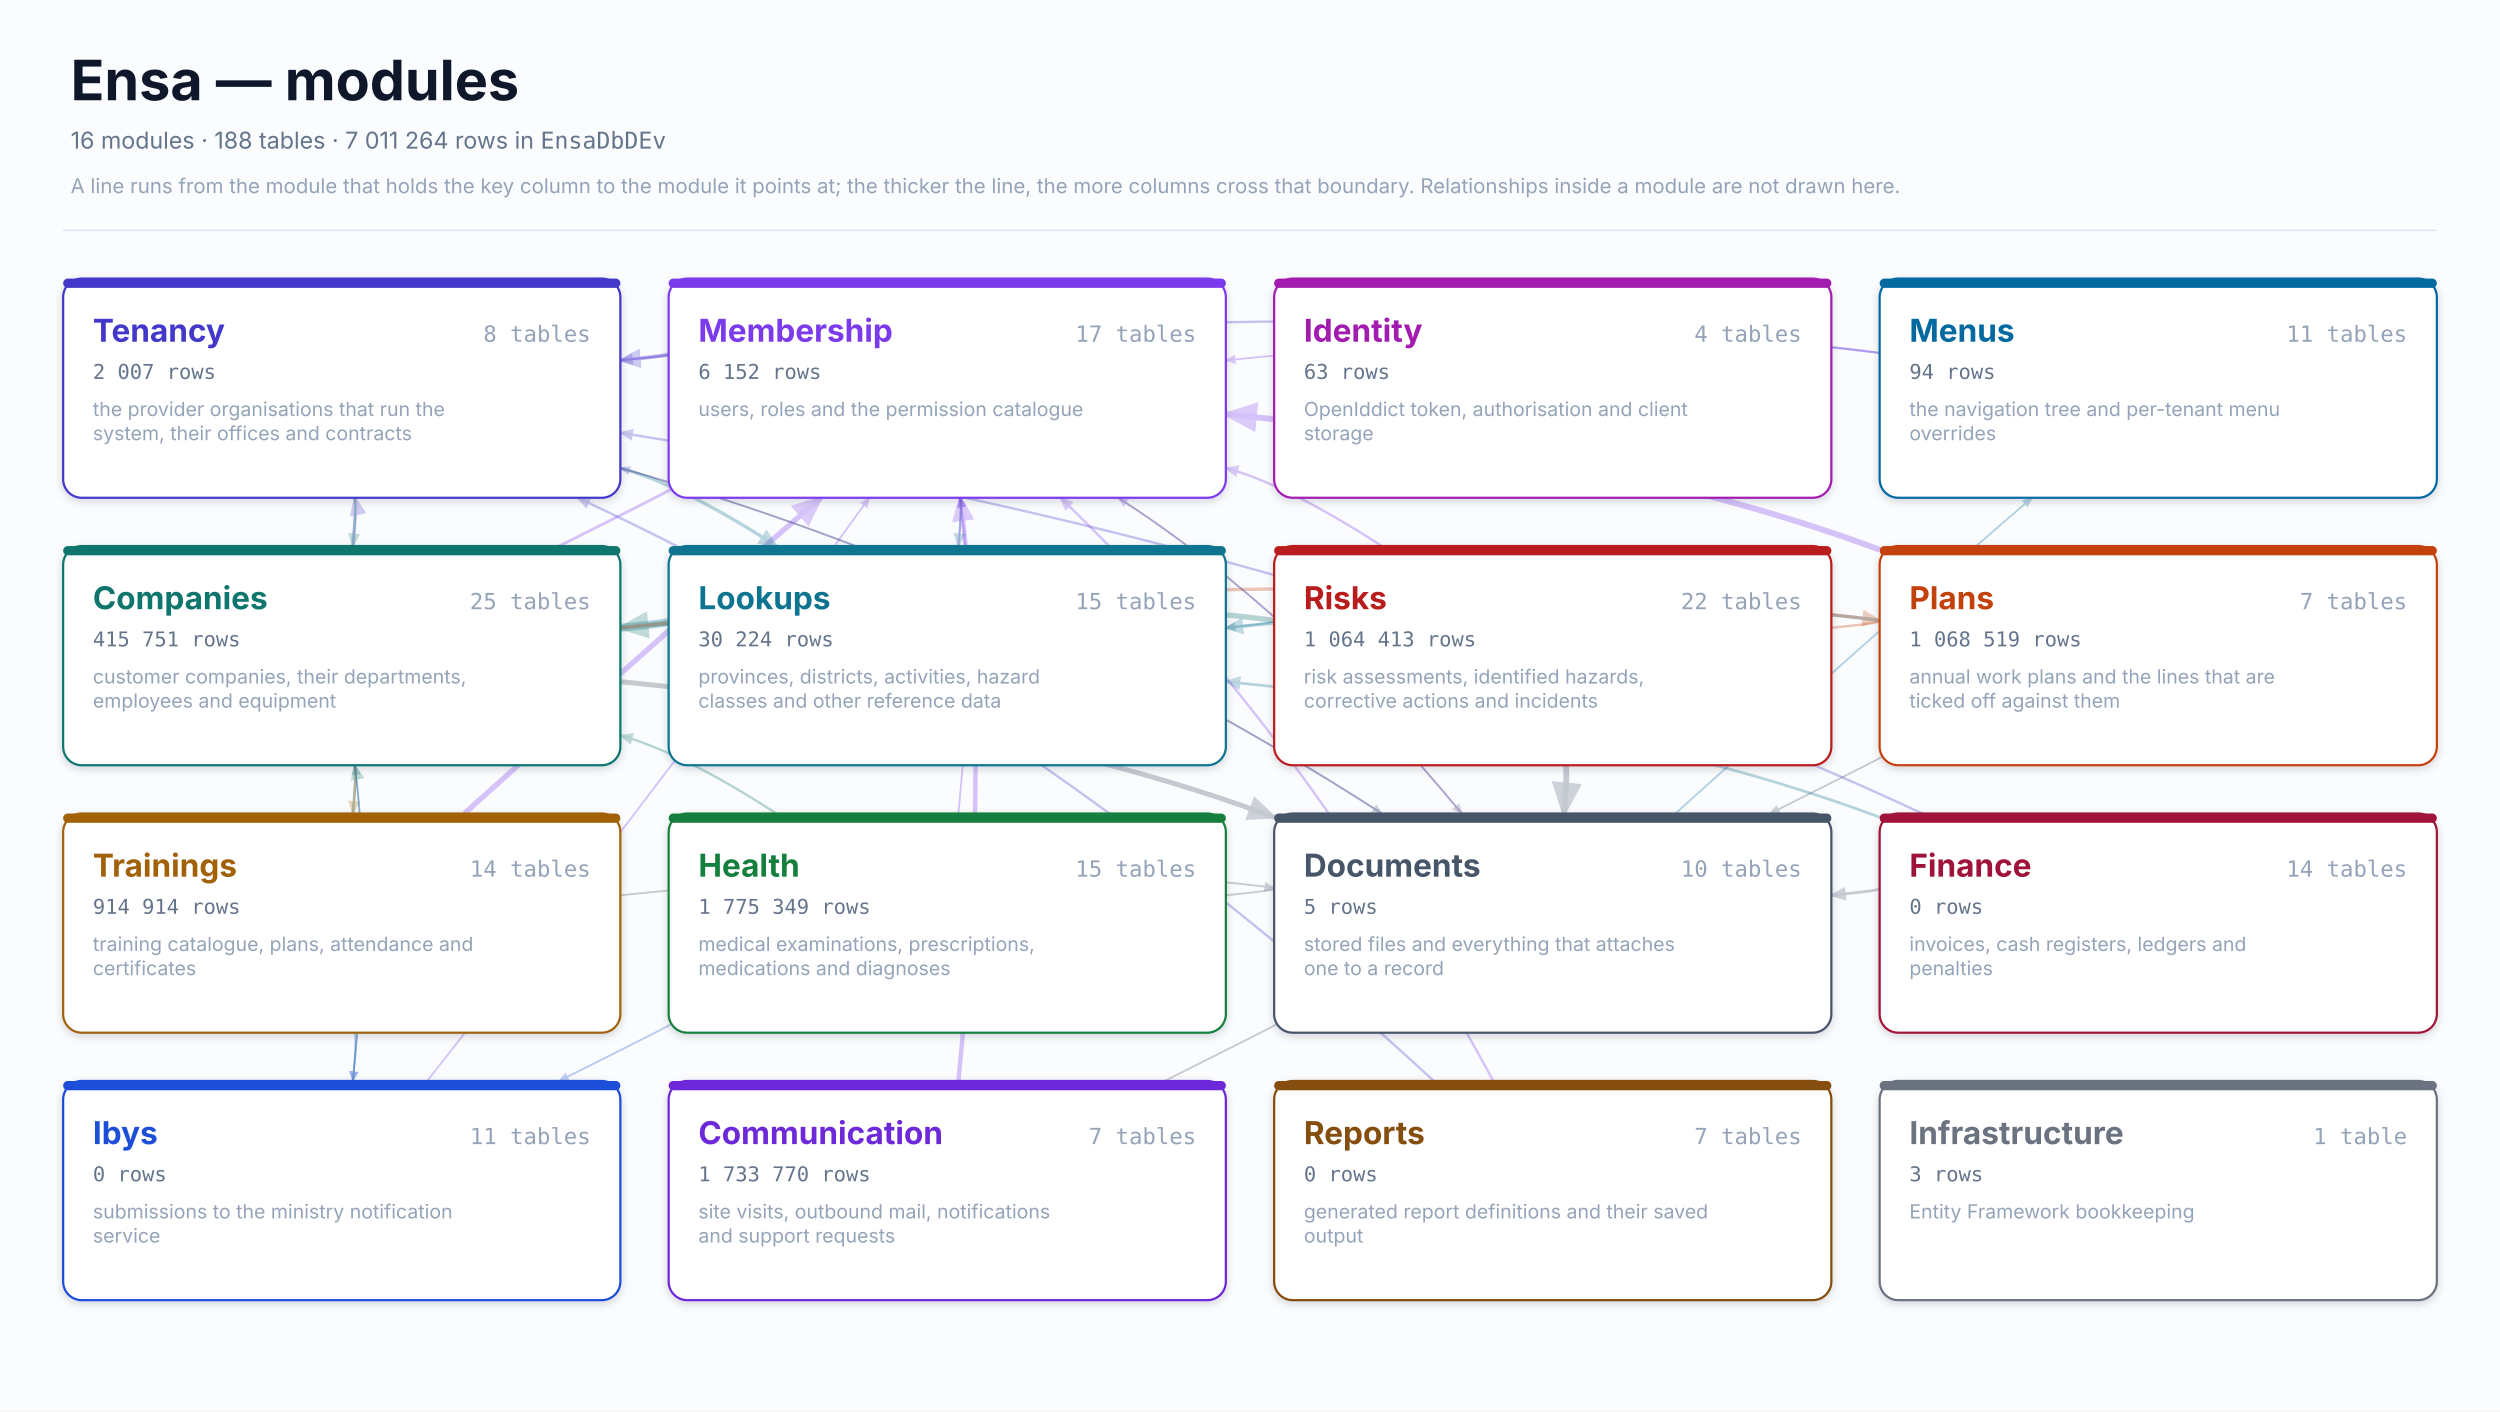
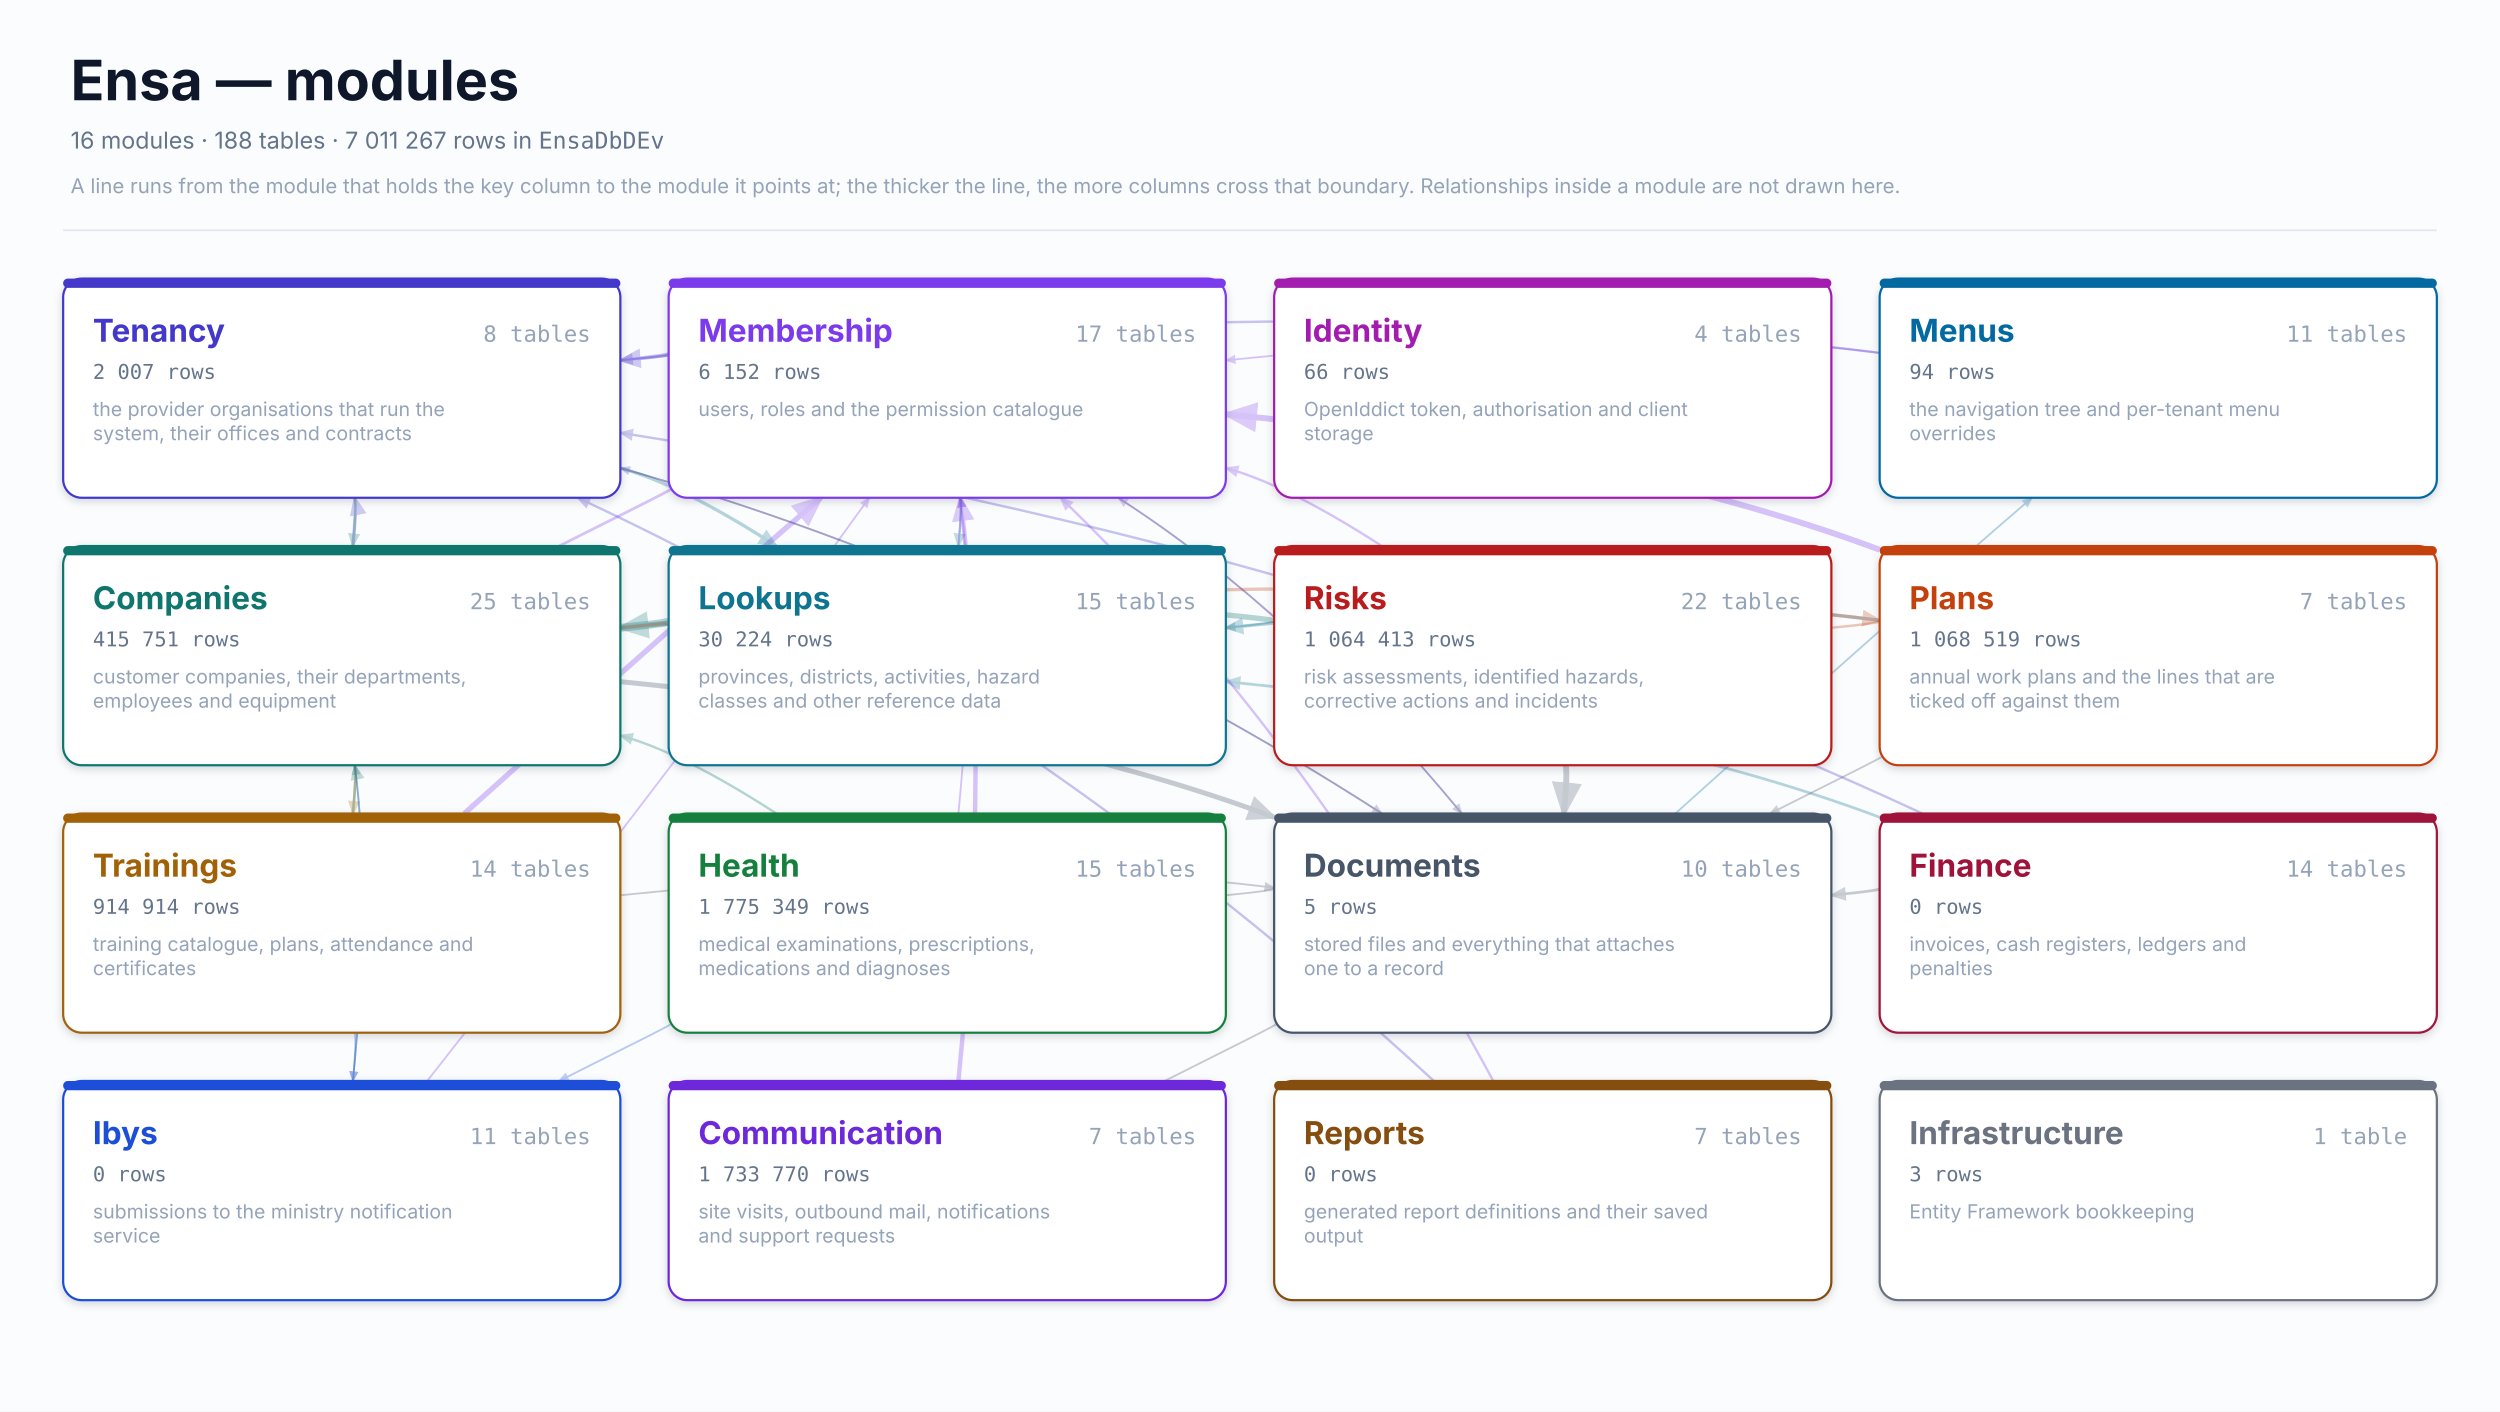
<svg xmlns="http://www.w3.org/2000/svg" width="1346" height="760" viewBox="0 0 1346 760" font-family="Segoe UI,Helvetica,Arial,sans-serif">
  <rect width="1346" height="760" fill="#fbfcfe" />
  <defs>
    <style>.t{font-family:Segoe UI,Inter,Helvetica,Arial,sans-serif}.m{font-family:Consolas,Menlo,DejaVu Sans Mono,monospace}</style>
    <filter id="drop" x="-12%" y="-12%" width="130%" height="130%">
      <feDropShadow dx="0" dy="1.5" stdDeviation="2.2" flood-color="#0f172a" flood-opacity="0.16" />
    </filter>
    <marker id="a-tenancy" viewBox="0 0 8 8" refX="7" refY="4" markerWidth="6" markerHeight="6" orient="auto-start-reverse">
      <path d="M0 0.6 L8 4 L0 7.4 z" fill="#4338ca" opacity="0.85" />
    </marker>
    <marker id="a-membership" viewBox="0 0 8 8" refX="7" refY="4" markerWidth="6" markerHeight="6" orient="auto-start-reverse">
      <path d="M0 0.6 L8 4 L0 7.4 z" fill="#7c3aed" opacity="0.85" />
    </marker>
    <marker id="a-identity" viewBox="0 0 8 8" refX="7" refY="4" markerWidth="6" markerHeight="6" orient="auto-start-reverse">
      <path d="M0 0.6 L8 4 L0 7.4 z" fill="#a21caf" opacity="0.85" />
    </marker>
    <marker id="a-menus" viewBox="0 0 8 8" refX="7" refY="4" markerWidth="6" markerHeight="6" orient="auto-start-reverse">
      <path d="M0 0.6 L8 4 L0 7.4 z" fill="#0369a1" opacity="0.85" />
    </marker>
    <marker id="a-companies" viewBox="0 0 8 8" refX="7" refY="4" markerWidth="6" markerHeight="6" orient="auto-start-reverse">
      <path d="M0 0.6 L8 4 L0 7.4 z" fill="#0f766e" opacity="0.85" />
    </marker>
    <marker id="a-lookups" viewBox="0 0 8 8" refX="7" refY="4" markerWidth="6" markerHeight="6" orient="auto-start-reverse">
      <path d="M0 0.6 L8 4 L0 7.4 z" fill="#0e7490" opacity="0.85" />
    </marker>
    <marker id="a-risks" viewBox="0 0 8 8" refX="7" refY="4" markerWidth="6" markerHeight="6" orient="auto-start-reverse">
      <path d="M0 0.6 L8 4 L0 7.4 z" fill="#b91c1c" opacity="0.85" />
    </marker>
    <marker id="a-plans" viewBox="0 0 8 8" refX="7" refY="4" markerWidth="6" markerHeight="6" orient="auto-start-reverse">
      <path d="M0 0.6 L8 4 L0 7.4 z" fill="#c2410c" opacity="0.85" />
    </marker>
    <marker id="a-trainings" viewBox="0 0 8 8" refX="7" refY="4" markerWidth="6" markerHeight="6" orient="auto-start-reverse">
      <path d="M0 0.6 L8 4 L0 7.4 z" fill="#a16207" opacity="0.85" />
    </marker>
    <marker id="a-health" viewBox="0 0 8 8" refX="7" refY="4" markerWidth="6" markerHeight="6" orient="auto-start-reverse">
      <path d="M0 0.6 L8 4 L0 7.4 z" fill="#15803d" opacity="0.85" />
    </marker>
    <marker id="a-documents" viewBox="0 0 8 8" refX="7" refY="4" markerWidth="6" markerHeight="6" orient="auto-start-reverse">
      <path d="M0 0.6 L8 4 L0 7.4 z" fill="#475569" opacity="0.85" />
    </marker>
    <marker id="a-finance" viewBox="0 0 8 8" refX="7" refY="4" markerWidth="6" markerHeight="6" orient="auto-start-reverse">
      <path d="M0 0.6 L8 4 L0 7.4 z" fill="#9f1239" opacity="0.85" />
    </marker>
    <marker id="a-ibys" viewBox="0 0 8 8" refX="7" refY="4" markerWidth="6" markerHeight="6" orient="auto-start-reverse">
      <path d="M0 0.6 L8 4 L0 7.4 z" fill="#1d4ed8" opacity="0.85" />
    </marker>
    <marker id="a-communication" viewBox="0 0 8 8" refX="7" refY="4" markerWidth="6" markerHeight="6" orient="auto-start-reverse">
      <path d="M0 0.6 L8 4 L0 7.4 z" fill="#6d28d9" opacity="0.85" />
    </marker>
    <marker id="a-reports" viewBox="0 0 8 8" refX="7" refY="4" markerWidth="6" markerHeight="6" orient="auto-start-reverse">
      <path d="M0 0.6 L8 4 L0 7.4 z" fill="#854d0e" opacity="0.85" />
    </marker>
    <marker id="a-infrastructure" viewBox="0 0 8 8" refX="7" refY="4" markerWidth="6" markerHeight="6" orient="auto-start-reverse">
      <path d="M0 0.6 L8 4 L0 7.4 z" fill="#6b7280" opacity="0.85" />
    </marker>
  </defs>
  <text class="t" x="38" y="54" font-size="30" font-weight="700" fill="#0f172a">Ensa — modules</text>
-   <text class="t" x="38" y="80" font-size="12.5" fill="#64748b">16 modules · 188 tables · 7 011 264 rows in <tspan class="m">EnsaDbDEv</tspan>
+   <text class="t" x="38" y="80" font-size="12.5" fill="#64748b">16 modules · 188 tables · 7 011 267 rows in <tspan class="m">EnsaDbDEv</tspan>
  </text>
  <text class="t" x="38" y="104" font-size="11" fill="#94a3b8">A line runs from the module that holds the key column to the module it points at; the thicker the line, the more columns cross that boundary. Relationships inside a module are not drawn here.</text>
  <line x1="34" y1="124" x2="1312.0" y2="124" stroke="#e2e8f0" />
  <g id="traffic">
    <path d="M334 338 Q365 335 360 334" fill="none" stroke="#0e7490" stroke-width="4.3" opacity="0.30" marker-end="url(#a-lookups)" />
    <path d="M1012 296 Q873 244 660 223" fill="none" stroke="#7c3aed" stroke-width="3.2" opacity="0.30" marker-end="url(#a-membership)" />
    <path d="M843 412 Q844 417 842 438" fill="none" stroke="#475569" stroke-width="3.2" opacity="0.30" marker-end="url(#a-documents)" />
    <path d="M686 334 Q547 316 334 338" fill="none" stroke="#0f766e" stroke-width="2.9" opacity="0.30" marker-end="url(#a-companies)" />
    <path d="M250 438 Q371 329 442 268" fill="none" stroke="#7c3aed" stroke-width="2.9" opacity="0.30" marker-end="url(#a-membership)" />
    <path d="M334 367 Q547 388 686 440" fill="none" stroke="#475569" stroke-width="2.7" opacity="0.30" marker-end="url(#a-documents)" />
    <path d="M516 582 Q534 401 517 268" fill="none" stroke="#7c3aed" stroke-width="2.4" opacity="0.30" marker-end="url(#a-membership)" />
    <path d="M360 190 Q365 191 334 194" fill="none" stroke="#4338ca" stroke-width="2.1" opacity="0.30" marker-end="url(#a-tenancy)" />
    <path d="M1012 334 Q873 316 660 338" fill="none" stroke="#0e7490" stroke-width="1.8" opacity="0.30" marker-end="url(#a-lookups)" />
    <path d="M190 294 Q192 273 191 268" fill="none" stroke="#4338ca" stroke-width="1.8" opacity="0.30" marker-end="url(#a-tenancy)" />
    <path d="M334 338 Q728 298 1012 334" fill="none" stroke="#c2410c" stroke-width="1.8" opacity="0.30" marker-end="url(#a-plans)" />
    <path d="M334 252 Q367 261 418 294" fill="none" stroke="#0e7490" stroke-width="1.8" opacity="0.30" marker-end="url(#a-lookups)" />
    <path d="M301 294 Q367 261 360 264" fill="none" stroke="#7c3aed" stroke-width="1.5" opacity="0.30" marker-end="url(#a-membership)" />
    <path d="M1012 478 Q1017 479 986 482" fill="none" stroke="#475569" stroke-width="1.5" opacity="0.30" marker-end="url(#a-documents)" />
    <path d="M190 438 Q192 417 191 412" fill="none" stroke="#0f766e" stroke-width="1.5" opacity="0.30" marker-end="url(#a-companies)" />
    <path d="M1012 440 Q873 388 660 367" fill="none" stroke="#0e7490" stroke-width="1.5" opacity="0.30" marker-end="url(#a-lookups)" />
    <path d="M1035 438 Q730 296 334 233" fill="none" stroke="#4338ca" stroke-width="1.3" opacity="0.30" marker-end="url(#a-tenancy)" />
    <path d="M191 412 Q192 417 190 438" fill="none" stroke="#a16207" stroke-width="1.3" opacity="0.30" marker-end="url(#a-trainings)" />
    <path d="M418 438 Q367 405 334 396" fill="none" stroke="#0f766e" stroke-width="1.3" opacity="0.30" marker-end="url(#a-companies)" />
    <path d="M986 338 Q1017 335 1012 334" fill="none" stroke="#c2410c" stroke-width="1.3" opacity="0.30" marker-end="url(#a-plans)" />
    <path d="M1012 190 Q728 154 334 194" fill="none" stroke="#4338ca" stroke-width="1.3" opacity="0.30" marker-end="url(#a-tenancy)" />
    <path d="M772 582 Q554 381 311 268" fill="none" stroke="#4338ca" stroke-width="1.3" opacity="0.30" marker-end="url(#a-tenancy)" />
    <path d="M191 268 Q192 273 190 294" fill="none" stroke="#0f766e" stroke-width="1.3" opacity="0.30" marker-end="url(#a-companies)" />
    <path d="M744 294 Q693 261 660 252" fill="none" stroke="#7c3aed" stroke-width="1.3" opacity="0.30" marker-end="url(#a-membership)" />
    <path d="M517 268 Q518 273 516 294" fill="none" stroke="#0e7490" stroke-width="1.3" opacity="0.30" marker-end="url(#a-lookups)" />
    <path d="M804 582 Q703 395 571 268" fill="none" stroke="#7c3aed" stroke-width="1.3" opacity="0.30" marker-end="url(#a-membership)" />
    <path d="M902 438 Q1023 329 1094 268" fill="none" stroke="#0369a1" stroke-width="1.0" opacity="0.30" marker-end="url(#a-menus)" />
    <path d="M787 438 Q697 329 602 268" fill="none" stroke="#7c3aed" stroke-width="1.0" opacity="0.30" marker-end="url(#a-membership)" />
    <path d="M191 412 Q200 481 190 582" fill="none" stroke="#1d4ed8" stroke-width="1.0" opacity="0.30" marker-end="url(#a-ibys)" />
    <path d="M686 334 Q691 335 660 338" fill="none" stroke="#0e7490" stroke-width="1.0" opacity="0.30" marker-end="url(#a-lookups)" />
    <path d="M190 582 Q200 481 191 412" fill="none" stroke="#0f766e" stroke-width="1.0" opacity="0.30" marker-end="url(#a-companies)" />
    <path d="M230 582 Q377 395 468 268" fill="none" stroke="#7c3aed" stroke-width="1.0" opacity="0.30" marker-end="url(#a-membership)" />
    <path d="M516 294 Q518 273 517 268" fill="none" stroke="#7c3aed" stroke-width="1.0" opacity="0.30" marker-end="url(#a-membership)" />
    <path d="M627 582 Q693 549 686 552" fill="none" stroke="#475569" stroke-width="1.0" opacity="0.30" marker-end="url(#a-documents)" />
    <path d="M516 438 Q526 337 517 268" fill="none" stroke="#7c3aed" stroke-width="1.0" opacity="0.30" marker-end="url(#a-membership)" />
    <path d="M660 482 Q691 479 686 478" fill="none" stroke="#475569" stroke-width="1.0" opacity="0.30" marker-end="url(#a-documents)" />
    <path d="M360 552 Q367 549 301 582" fill="none" stroke="#1d4ed8" stroke-width="1.0" opacity="0.30" marker-end="url(#a-ibys)" />
    <path d="M744 438 Q550 313 334 252" fill="none" stroke="#4338ca" stroke-width="1.0" opacity="0.30" marker-end="url(#a-tenancy)" />
    <path d="M334 252 Q550 313 744 438" fill="none" stroke="#475569" stroke-width="1.0" opacity="0.30" marker-end="url(#a-documents)" />
    <path d="M334 194 Q365 191 360 190" fill="none" stroke="#7c3aed" stroke-width="1.0" opacity="0.30" marker-end="url(#a-membership)" />
    <path d="M191 556 Q192 561 190 582" fill="none" stroke="#1d4ed8" stroke-width="1.0" opacity="0.30" marker-end="url(#a-ibys)" />
    <path d="M334 482 Q547 460 686 478" fill="none" stroke="#475569" stroke-width="1.0" opacity="0.30" marker-end="url(#a-documents)" />
    <path d="M602 268 Q697 329 787 438" fill="none" stroke="#475569" stroke-width="1.0" opacity="0.30" marker-end="url(#a-documents)" />
    <path d="M1012 190 Q873 172 660 194" fill="none" stroke="#7c3aed" stroke-width="1.0" opacity="0.30" marker-end="url(#a-membership)" />
    <path d="M1012 408 Q1019 405 953 438" fill="none" stroke="#475569" stroke-width="1.0" opacity="0.30" marker-end="url(#a-documents)" />
  </g>
  <rect x="34.0" y="150.0" width="300.0" height="118.0" rx="10" fill="#ffffff" stroke="#4338ca" stroke-width="1.2" filter="url(#drop)" />
  <rect x="34.0" y="150.0" width="300.0" height="5" rx="2.5" fill="#4338ca" />
  <text class="t" x="50.0" y="184.0" font-size="17" font-weight="700" fill="#4338ca">Tenancy</text>
  <text class="m" x="318.0" y="184.0" font-size="12" fill="#94a3b8" text-anchor="end">8 tables</text>
  <text class="m" x="50.0" y="204.0" font-size="11" fill="#64748b">2 007 rows</text>
  <text class="t" x="50.0" y="224.0" font-size="10.5" fill="#94a3b8">the provider organisations that run the</text>
  <text class="t" x="50.0" y="237.0" font-size="10.5" fill="#94a3b8">system, their offices and contracts</text>
  <rect x="360.0" y="150.0" width="300.0" height="118.0" rx="10" fill="#ffffff" stroke="#7c3aed" stroke-width="1.2" filter="url(#drop)" />
  <rect x="360.0" y="150.0" width="300.0" height="5" rx="2.5" fill="#7c3aed" />
  <text class="t" x="376.0" y="184.0" font-size="17" font-weight="700" fill="#7c3aed">Membership</text>
  <text class="m" x="644.0" y="184.0" font-size="12" fill="#94a3b8" text-anchor="end">17 tables</text>
  <text class="m" x="376.0" y="204.0" font-size="11" fill="#64748b">6 152 rows</text>
  <text class="t" x="376.0" y="224.0" font-size="10.5" fill="#94a3b8">users, roles and the permission catalogue</text>
  <rect x="686.0" y="150.0" width="300.0" height="118.0" rx="10" fill="#ffffff" stroke="#a21caf" stroke-width="1.2" filter="url(#drop)" />
  <rect x="686.0" y="150.0" width="300.0" height="5" rx="2.5" fill="#a21caf" />
  <text class="t" x="702.0" y="184.0" font-size="17" font-weight="700" fill="#a21caf">Identity</text>
  <text class="m" x="970.0" y="184.0" font-size="12" fill="#94a3b8" text-anchor="end">4 tables</text>
-   <text class="m" x="702.0" y="204.0" font-size="11" fill="#64748b">63 rows</text>
+   <text class="m" x="702.0" y="204.0" font-size="11" fill="#64748b">66 rows</text>
  <text class="t" x="702.0" y="224.0" font-size="10.5" fill="#94a3b8">OpenIddict token, authorisation and client</text>
  <text class="t" x="702.0" y="237.0" font-size="10.5" fill="#94a3b8">storage</text>
  <rect x="1012.0" y="150.0" width="300.0" height="118.0" rx="10" fill="#ffffff" stroke="#0369a1" stroke-width="1.2" filter="url(#drop)" />
  <rect x="1012.0" y="150.0" width="300.0" height="5" rx="2.5" fill="#0369a1" />
  <text class="t" x="1028.0" y="184.0" font-size="17" font-weight="700" fill="#0369a1">Menus</text>
  <text class="m" x="1296.0" y="184.0" font-size="12" fill="#94a3b8" text-anchor="end">11 tables</text>
  <text class="m" x="1028.0" y="204.0" font-size="11" fill="#64748b">94 rows</text>
  <text class="t" x="1028.0" y="224.0" font-size="10.5" fill="#94a3b8">the navigation tree and per-tenant menu</text>
  <text class="t" x="1028.0" y="237.0" font-size="10.5" fill="#94a3b8">overrides</text>
  <rect x="34.0" y="294.0" width="300.0" height="118.0" rx="10" fill="#ffffff" stroke="#0f766e" stroke-width="1.2" filter="url(#drop)" />
  <rect x="34.0" y="294.0" width="300.0" height="5" rx="2.5" fill="#0f766e" />
  <text class="t" x="50.0" y="328.0" font-size="17" font-weight="700" fill="#0f766e">Companies</text>
  <text class="m" x="318.0" y="328.0" font-size="12" fill="#94a3b8" text-anchor="end">25 tables</text>
  <text class="m" x="50.0" y="348.0" font-size="11" fill="#64748b">415 751 rows</text>
  <text class="t" x="50.0" y="368.0" font-size="10.5" fill="#94a3b8">customer companies, their departments,</text>
  <text class="t" x="50.0" y="381.0" font-size="10.5" fill="#94a3b8">employees and equipment</text>
  <rect x="360.0" y="294.0" width="300.0" height="118.0" rx="10" fill="#ffffff" stroke="#0e7490" stroke-width="1.2" filter="url(#drop)" />
  <rect x="360.0" y="294.0" width="300.0" height="5" rx="2.5" fill="#0e7490" />
  <text class="t" x="376.0" y="328.0" font-size="17" font-weight="700" fill="#0e7490">Lookups</text>
  <text class="m" x="644.0" y="328.0" font-size="12" fill="#94a3b8" text-anchor="end">15 tables</text>
  <text class="m" x="376.0" y="348.0" font-size="11" fill="#64748b">30 224 rows</text>
  <text class="t" x="376.0" y="368.0" font-size="10.5" fill="#94a3b8">provinces, districts, activities, hazard</text>
  <text class="t" x="376.0" y="381.0" font-size="10.5" fill="#94a3b8">classes and other reference data</text>
  <rect x="686.0" y="294.0" width="300.0" height="118.0" rx="10" fill="#ffffff" stroke="#b91c1c" stroke-width="1.2" filter="url(#drop)" />
  <rect x="686.0" y="294.0" width="300.0" height="5" rx="2.5" fill="#b91c1c" />
  <text class="t" x="702.0" y="328.0" font-size="17" font-weight="700" fill="#b91c1c">Risks</text>
  <text class="m" x="970.0" y="328.0" font-size="12" fill="#94a3b8" text-anchor="end">22 tables</text>
  <text class="m" x="702.0" y="348.0" font-size="11" fill="#64748b">1 064 413 rows</text>
  <text class="t" x="702.0" y="368.0" font-size="10.5" fill="#94a3b8">risk assessments, identified hazards,</text>
  <text class="t" x="702.0" y="381.0" font-size="10.5" fill="#94a3b8">corrective actions and incidents</text>
  <rect x="1012.0" y="294.0" width="300.0" height="118.0" rx="10" fill="#ffffff" stroke="#c2410c" stroke-width="1.2" filter="url(#drop)" />
  <rect x="1012.0" y="294.0" width="300.0" height="5" rx="2.5" fill="#c2410c" />
  <text class="t" x="1028.0" y="328.0" font-size="17" font-weight="700" fill="#c2410c">Plans</text>
  <text class="m" x="1296.0" y="328.0" font-size="12" fill="#94a3b8" text-anchor="end">7 tables</text>
  <text class="m" x="1028.0" y="348.0" font-size="11" fill="#64748b">1 068 519 rows</text>
  <text class="t" x="1028.0" y="368.0" font-size="10.5" fill="#94a3b8">annual work plans and the lines that are</text>
  <text class="t" x="1028.0" y="381.0" font-size="10.5" fill="#94a3b8">ticked off against them</text>
  <rect x="34.0" y="438.0" width="300.0" height="118.0" rx="10" fill="#ffffff" stroke="#a16207" stroke-width="1.2" filter="url(#drop)" />
  <rect x="34.0" y="438.0" width="300.0" height="5" rx="2.5" fill="#a16207" />
  <text class="t" x="50.0" y="472.0" font-size="17" font-weight="700" fill="#a16207">Trainings</text>
  <text class="m" x="318.0" y="472.0" font-size="12" fill="#94a3b8" text-anchor="end">14 tables</text>
  <text class="m" x="50.0" y="492.0" font-size="11" fill="#64748b">914 914 rows</text>
  <text class="t" x="50.0" y="512.0" font-size="10.5" fill="#94a3b8">training catalogue, plans, attendance and</text>
  <text class="t" x="50.0" y="525.0" font-size="10.5" fill="#94a3b8">certificates</text>
  <rect x="360.0" y="438.0" width="300.0" height="118.0" rx="10" fill="#ffffff" stroke="#15803d" stroke-width="1.2" filter="url(#drop)" />
  <rect x="360.0" y="438.0" width="300.0" height="5" rx="2.5" fill="#15803d" />
  <text class="t" x="376.0" y="472.0" font-size="17" font-weight="700" fill="#15803d">Health</text>
  <text class="m" x="644.0" y="472.0" font-size="12" fill="#94a3b8" text-anchor="end">15 tables</text>
  <text class="m" x="376.0" y="492.0" font-size="11" fill="#64748b">1 775 349 rows</text>
  <text class="t" x="376.0" y="512.0" font-size="10.5" fill="#94a3b8">medical examinations, prescriptions,</text>
  <text class="t" x="376.0" y="525.0" font-size="10.5" fill="#94a3b8">medications and diagnoses</text>
  <rect x="686.0" y="438.0" width="300.0" height="118.0" rx="10" fill="#ffffff" stroke="#475569" stroke-width="1.2" filter="url(#drop)" />
  <rect x="686.0" y="438.0" width="300.0" height="5" rx="2.5" fill="#475569" />
  <text class="t" x="702.0" y="472.0" font-size="17" font-weight="700" fill="#475569">Documents</text>
  <text class="m" x="970.0" y="472.0" font-size="12" fill="#94a3b8" text-anchor="end">10 tables</text>
  <text class="m" x="702.0" y="492.0" font-size="11" fill="#64748b">5 rows</text>
  <text class="t" x="702.0" y="512.0" font-size="10.5" fill="#94a3b8">stored files and everything that attaches</text>
  <text class="t" x="702.0" y="525.0" font-size="10.5" fill="#94a3b8">one to a record</text>
  <rect x="1012.0" y="438.0" width="300.0" height="118.0" rx="10" fill="#ffffff" stroke="#9f1239" stroke-width="1.2" filter="url(#drop)" />
  <rect x="1012.0" y="438.0" width="300.0" height="5" rx="2.5" fill="#9f1239" />
  <text class="t" x="1028.0" y="472.0" font-size="17" font-weight="700" fill="#9f1239">Finance</text>
  <text class="m" x="1296.0" y="472.0" font-size="12" fill="#94a3b8" text-anchor="end">14 tables</text>
  <text class="m" x="1028.0" y="492.0" font-size="11" fill="#64748b">0 rows</text>
  <text class="t" x="1028.0" y="512.0" font-size="10.5" fill="#94a3b8">invoices, cash registers, ledgers and</text>
  <text class="t" x="1028.0" y="525.0" font-size="10.5" fill="#94a3b8">penalties</text>
  <rect x="34.0" y="582.0" width="300.0" height="118.0" rx="10" fill="#ffffff" stroke="#1d4ed8" stroke-width="1.2" filter="url(#drop)" />
  <rect x="34.0" y="582.0" width="300.0" height="5" rx="2.5" fill="#1d4ed8" />
  <text class="t" x="50.0" y="616.0" font-size="17" font-weight="700" fill="#1d4ed8">Ibys</text>
  <text class="m" x="318.0" y="616.0" font-size="12" fill="#94a3b8" text-anchor="end">11 tables</text>
  <text class="m" x="50.0" y="636.0" font-size="11" fill="#64748b">0 rows</text>
  <text class="t" x="50.0" y="656.0" font-size="10.5" fill="#94a3b8">submissions to the ministry notification</text>
  <text class="t" x="50.0" y="669.0" font-size="10.5" fill="#94a3b8">service</text>
  <rect x="360.0" y="582.0" width="300.0" height="118.0" rx="10" fill="#ffffff" stroke="#6d28d9" stroke-width="1.2" filter="url(#drop)" />
  <rect x="360.0" y="582.0" width="300.0" height="5" rx="2.5" fill="#6d28d9" />
  <text class="t" x="376.0" y="616.0" font-size="17" font-weight="700" fill="#6d28d9">Communication</text>
  <text class="m" x="644.0" y="616.0" font-size="12" fill="#94a3b8" text-anchor="end">7 tables</text>
  <text class="m" x="376.0" y="636.0" font-size="11" fill="#64748b">1 733 770 rows</text>
  <text class="t" x="376.0" y="656.0" font-size="10.5" fill="#94a3b8">site visits, outbound mail, notifications</text>
  <text class="t" x="376.0" y="669.0" font-size="10.5" fill="#94a3b8">and support requests</text>
  <rect x="686.0" y="582.0" width="300.0" height="118.0" rx="10" fill="#ffffff" stroke="#854d0e" stroke-width="1.2" filter="url(#drop)" />
  <rect x="686.0" y="582.0" width="300.0" height="5" rx="2.5" fill="#854d0e" />
  <text class="t" x="702.0" y="616.0" font-size="17" font-weight="700" fill="#854d0e">Reports</text>
  <text class="m" x="970.0" y="616.0" font-size="12" fill="#94a3b8" text-anchor="end">7 tables</text>
  <text class="m" x="702.0" y="636.0" font-size="11" fill="#64748b">0 rows</text>
  <text class="t" x="702.0" y="656.0" font-size="10.5" fill="#94a3b8">generated report definitions and their saved</text>
  <text class="t" x="702.0" y="669.0" font-size="10.5" fill="#94a3b8">output</text>
  <rect x="1012.0" y="582.0" width="300.0" height="118.0" rx="10" fill="#ffffff" stroke="#6b7280" stroke-width="1.2" filter="url(#drop)" />
  <rect x="1012.0" y="582.0" width="300.0" height="5" rx="2.5" fill="#6b7280" />
  <text class="t" x="1028.0" y="616.0" font-size="17" font-weight="700" fill="#6b7280">Infrastructure</text>
  <text class="m" x="1296.0" y="616.0" font-size="12" fill="#94a3b8" text-anchor="end">1 table</text>
  <text class="m" x="1028.0" y="636.0" font-size="11" fill="#64748b">3 rows</text>
  <text class="t" x="1028.0" y="656.0" font-size="10.5" fill="#94a3b8">Entity Framework bookkeeping</text>
</svg>
